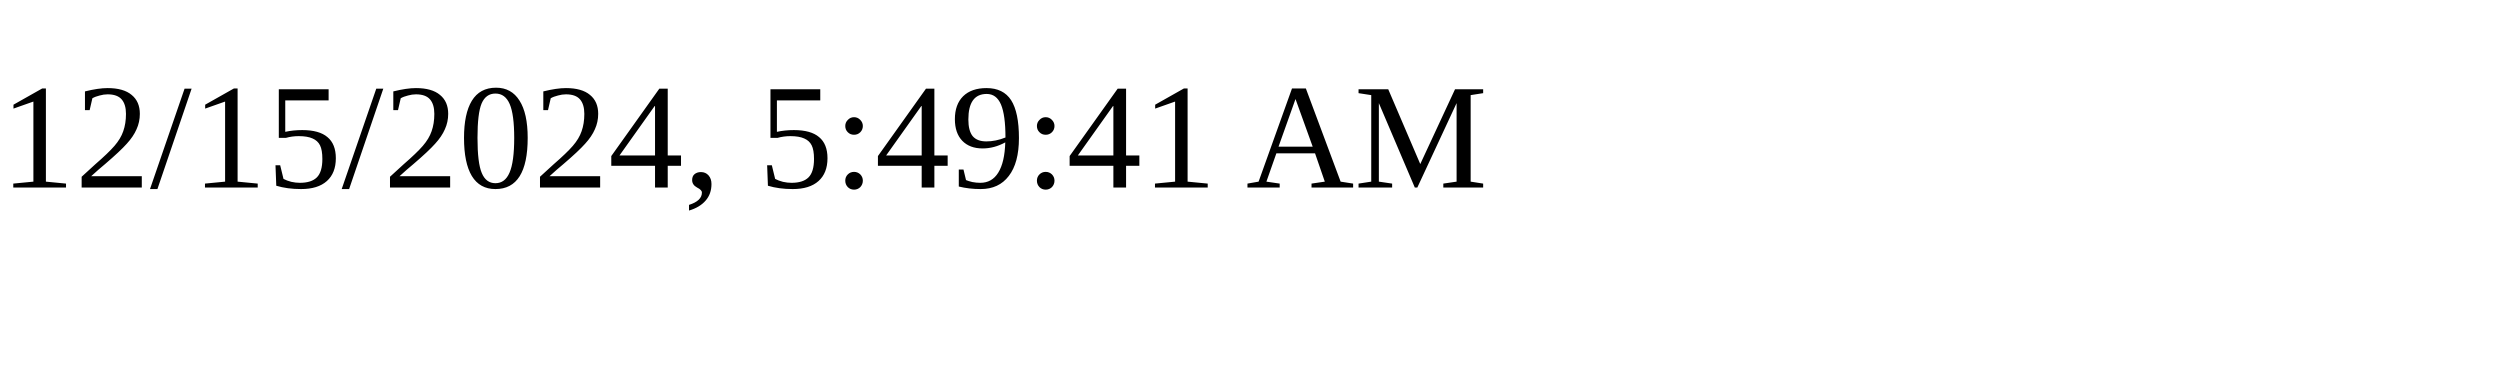
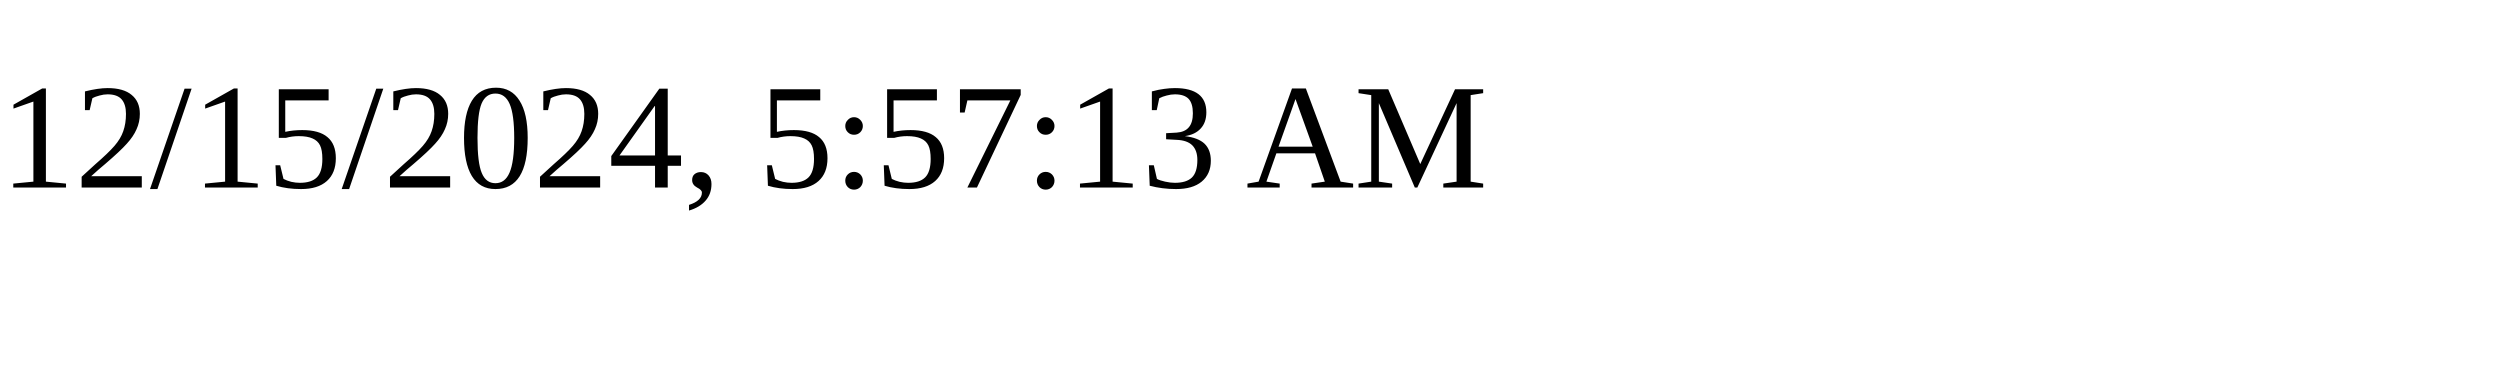
<svg xmlns="http://www.w3.org/2000/svg" height="30" width="200">
-   <text x="0" y="15">12/15/2024, 5:49:41 AM</text>
+   <text x="0" y="15">12/15/2024, 5:57:13 AM</text>
</svg>
